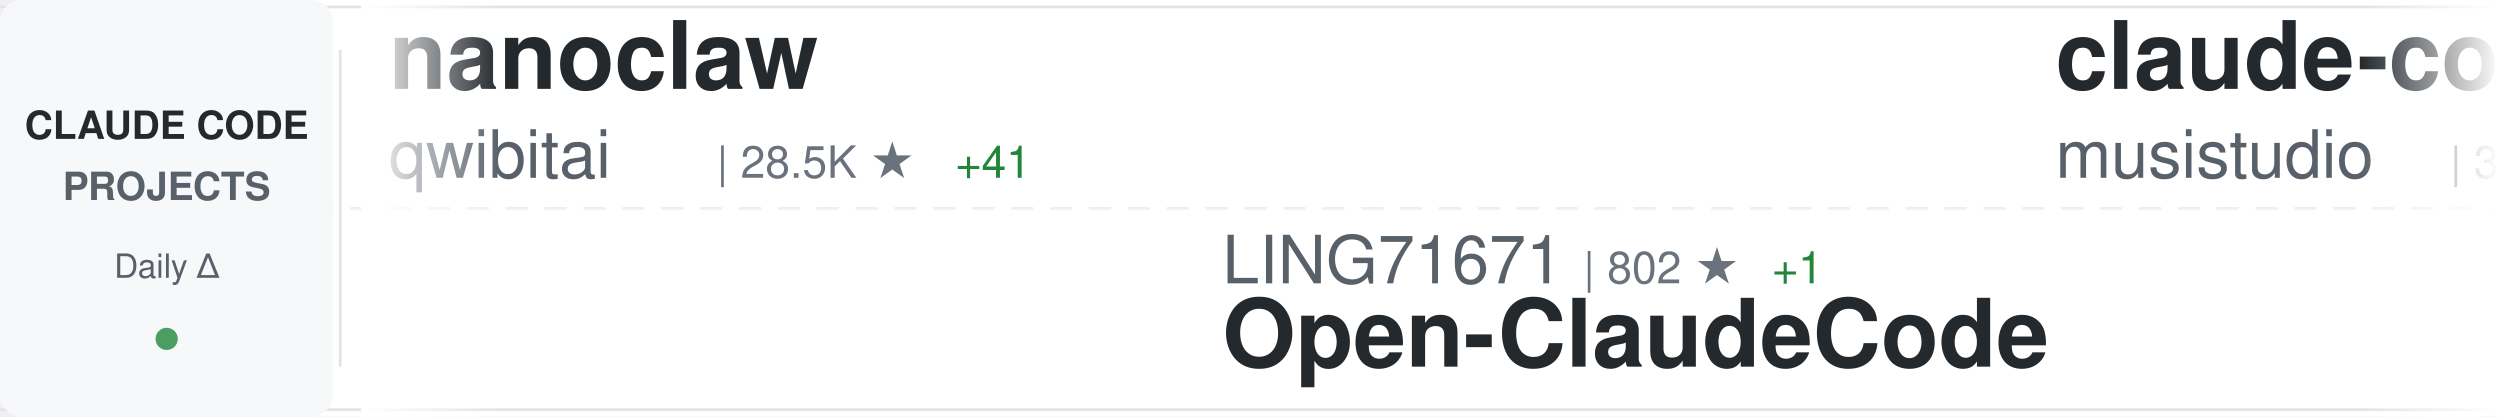
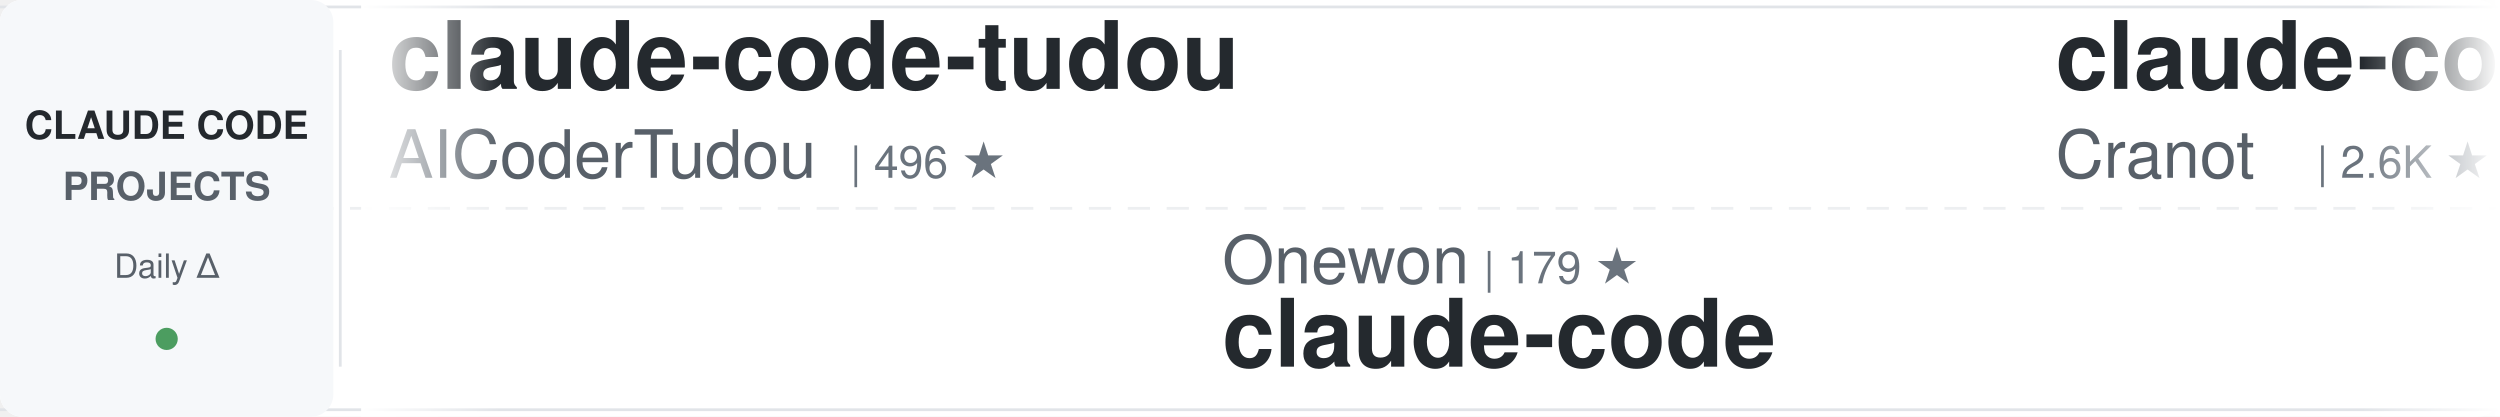
<svg xmlns="http://www.w3.org/2000/svg" width="900" height="150">
  <defs>
    <linearGradient id="awesomeLeftFade" x1="0%" y1="0%" x2="100%" y2="0%">
      <stop offset="0%" style="stop-color:#ffffff;stop-opacity:1" />
      <stop offset="100%" style="stop-color:#ffffff;stop-opacity:0" />
    </linearGradient>
    <linearGradient id="awesomeRightFade" x1="0%" y1="0%" x2="100%" y2="0%">
      <stop offset="0%" style="stop-color:#ffffff;stop-opacity:0" />
      <stop offset="100%" style="stop-color:#ffffff;stop-opacity:1" />
    </linearGradient>
  </defs>
  <rect width="900" height="150" fill="#ffffff" rx="8" />
  <rect x="0" y="2" width="900" height="1" fill="#e1e4e8" />
  <rect x="0" y="147" width="900" height="1" fill="#e1e4e8" />
  <line x1="0" y1="75" x2="900" y2="75" stroke="#e1e4e8" stroke-width="1" stroke-dasharray="8 6" opacity="0.6" />
  <rect x="0" y="0" width="120" height="150" fill="#f6f8fa" rx="8" />
  <text x="60" y="50" font-family="-apple-system, BlinkMacSystemFont, 'Segoe UI', Helvetica, Arial, sans-serif" font-size="14" font-weight="600" fill="#24292e" text-anchor="middle">CLAUDE CODE</text>
  <text x="60" y="72" font-family="-apple-system, BlinkMacSystemFont, 'Segoe UI', Helvetica, Arial, sans-serif" font-size="14" font-weight="600" fill="#586069" text-anchor="middle">PROJECTS</text>
  <text x="60" y="100" font-family="-apple-system, BlinkMacSystemFont, 'Segoe UI', Helvetica, Arial, sans-serif" font-size="12" font-weight="500" fill="#586069" text-anchor="middle">Daily Δ</text>
  <circle cx="60" cy="122" r="4" fill="#22863a" opacity="0.8" />
  <rect x="122" y="18" width="1" height="114" fill="#e1e4e8" />
  <clipPath id="awesomeTickerClip">
    <rect x="130" y="0" width="770" height="150" />
  </clipPath>
  <g clip-path="url(#awesomeTickerClip)">
    <g id="awesomeTickerItems">
      <animateTransform attributeName="transform" attributeType="XML" type="translate" from="0 0" to="-3000 0" dur="54s" repeatCount="indefinite" />
      <g transform="translate(0, 0)">
-         <text x="140" y="32" font-family="-apple-system, BlinkMacSystemFont, 'Segoe UI', Helvetica, Arial, sans-serif" font-size="34" font-weight="600" fill="#24292e">nanoclaw</text>
-         <text x="140" y="64" font-family="-apple-system, BlinkMacSystemFont, 'Segoe UI', Helvetica, Arial, sans-serif" font-size="24" font-weight="400" fill="#586069">qwibitai</text>
-         <text x="258" y="64" font-family="-apple-system, BlinkMacSystemFont, 'Segoe UI', Helvetica, Arial, sans-serif" font-size="16" font-weight="500" fill="#6a737d">| 28.5K ★</text>
-         <text x="344" y="64" font-family="-apple-system, BlinkMacSystemFont, 'Segoe UI', Helvetica, Arial, sans-serif" font-size="16" font-weight="500" fill="#22863a"> +41</text>
+         <text x="140" y="32" font-family="-apple-system, BlinkMacSystemFont, 'Segoe UI', Helvetica, Arial, sans-serif" font-size="34" font-weight="600" fill="#24292e">claude-code-tudou</text>
+         <text x="140" y="64" font-family="-apple-system, BlinkMacSystemFont, 'Segoe UI', Helvetica, Arial, sans-serif" font-size="24" font-weight="400" fill="#586069">AICoderTudou</text>
+         <text x="306" y="64" font-family="-apple-system, BlinkMacSystemFont, 'Segoe UI', Helvetica, Arial, sans-serif" font-size="16" font-weight="500" fill="#6a737d">| 496 ★</text>
      </g>
      <g transform="translate(300, 0)">
-         <text x="140" y="102" font-family="-apple-system, BlinkMacSystemFont, 'Segoe UI', Helvetica, Arial, sans-serif" font-size="24" font-weight="400" fill="#586069">LING71671</text>
-         <text x="270" y="102" font-family="-apple-system, BlinkMacSystemFont, 'Segoe UI', Helvetica, Arial, sans-serif" font-size="16" font-weight="500" fill="#6a737d">| 802 ★</text>
-         <text x="338" y="102" font-family="-apple-system, BlinkMacSystemFont, 'Segoe UI', Helvetica, Arial, sans-serif" font-size="16" font-weight="500" fill="#22863a"> +1</text>
-         <text x="140" y="132" font-family="-apple-system, BlinkMacSystemFont, 'Segoe UI', Helvetica, Arial, sans-serif" font-size="34" font-weight="600" fill="#24292e">Open-ClaudeCode</text>
+         <text x="140" y="102" font-family="-apple-system, BlinkMacSystemFont, 'Segoe UI', Helvetica, Arial, sans-serif" font-size="24" font-weight="400" fill="#586069">Onewon</text>
+         <text x="234" y="102" font-family="-apple-system, BlinkMacSystemFont, 'Segoe UI', Helvetica, Arial, sans-serif" font-size="16" font-weight="500" fill="#6a737d">| 179 ★</text>
+         <text x="140" y="132" font-family="-apple-system, BlinkMacSystemFont, 'Segoe UI', Helvetica, Arial, sans-serif" font-size="34" font-weight="600" fill="#24292e">claude-code</text>
      </g>
      <g transform="translate(600, 0)">
-         <text x="140" y="32" font-family="-apple-system, BlinkMacSystemFont, 'Segoe UI', Helvetica, Arial, sans-serif" font-size="34" font-weight="600" fill="#24292e">claude-code-router</text>
-         <text x="140" y="64" font-family="-apple-system, BlinkMacSystemFont, 'Segoe UI', Helvetica, Arial, sans-serif" font-size="24" font-weight="400" fill="#586069">musistudio</text>
-         <text x="282" y="64" font-family="-apple-system, BlinkMacSystemFont, 'Segoe UI', Helvetica, Arial, sans-serif" font-size="16" font-weight="500" fill="#6a737d">| 33.4K ★</text>
-         <text x="368" y="64" font-family="-apple-system, BlinkMacSystemFont, 'Segoe UI', Helvetica, Arial, sans-serif" font-size="16" font-weight="500" fill="#22863a"> +46</text>
+         <text x="140" y="32" font-family="-apple-system, BlinkMacSystemFont, 'Segoe UI', Helvetica, Arial, sans-serif" font-size="34" font-weight="600" fill="#24292e">claude-code-guide</text>
+         <text x="140" y="64" font-family="-apple-system, BlinkMacSystemFont, 'Segoe UI', Helvetica, Arial, sans-serif" font-size="24" font-weight="400" fill="#586069">Cranot</text>
+         <text x="234" y="64" font-family="-apple-system, BlinkMacSystemFont, 'Segoe UI', Helvetica, Arial, sans-serif" font-size="16" font-weight="500" fill="#6a737d">| 2.6K ★</text>
+         <text x="311" y="64" font-family="-apple-system, BlinkMacSystemFont, 'Segoe UI', Helvetica, Arial, sans-serif" font-size="16" font-weight="500" fill="#22863a"> +1</text>
      </g>
      <g transform="translate(900, 0)">
-         <text x="140" y="102" font-family="-apple-system, BlinkMacSystemFont, 'Segoe UI', Helvetica, Arial, sans-serif" font-size="24" font-weight="400" fill="#586069">ChinaSiro</text>
-         <text x="270" y="102" font-family="-apple-system, BlinkMacSystemFont, 'Segoe UI', Helvetica, Arial, sans-serif" font-size="16" font-weight="500" fill="#6a737d">| 9.1K ★</text>
-         <text x="347" y="102" font-family="-apple-system, BlinkMacSystemFont, 'Segoe UI', Helvetica, Arial, sans-serif" font-size="16" font-weight="500" fill="#22863a"> +4</text>
-         <text x="140" y="132" font-family="-apple-system, BlinkMacSystemFont, 'Segoe UI', Helvetica, Arial, sans-serif" font-size="34" font-weight="600" fill="#24292e">claude-code-sourcemap</text>
+         <text x="140" y="102" font-family="-apple-system, BlinkMacSystemFont, 'Segoe UI', Helvetica, Arial, sans-serif" font-size="24" font-weight="400" fill="#586069">codeaashu</text>
+         <text x="270" y="102" font-family="-apple-system, BlinkMacSystemFont, 'Segoe UI', Helvetica, Arial, sans-serif" font-size="16" font-weight="500" fill="#6a737d">| 2.4K ★</text>
+         <text x="347" y="102" font-family="-apple-system, BlinkMacSystemFont, 'Segoe UI', Helvetica, Arial, sans-serif" font-size="16" font-weight="500" fill="#22863a"> +15</text>
+         <text x="140" y="132" font-family="-apple-system, BlinkMacSystemFont, 'Segoe UI', Helvetica, Arial, sans-serif" font-size="34" font-weight="600" fill="#24292e">claude-code</text>
      </g>
      <g transform="translate(1200, 0)">
-         <text x="140" y="32" font-family="-apple-system, BlinkMacSystemFont, 'Segoe UI', Helvetica, Arial, sans-serif" font-size="34" font-weight="600" fill="#24292e">how-claude-code-works</text>
-         <text x="140" y="64" font-family="-apple-system, BlinkMacSystemFont, 'Segoe UI', Helvetica, Arial, sans-serif" font-size="24" font-weight="400" fill="#586069">Windy3f3f3f3f</text>
-         <text x="318" y="64" font-family="-apple-system, BlinkMacSystemFont, 'Segoe UI', Helvetica, Arial, sans-serif" font-size="16" font-weight="500" fill="#6a737d">| 2.1K ★</text>
-         <text x="395" y="64" font-family="-apple-system, BlinkMacSystemFont, 'Segoe UI', Helvetica, Arial, sans-serif" font-size="16" font-weight="500" fill="#22863a"> +7</text>
+         <text x="140" y="32" font-family="-apple-system, BlinkMacSystemFont, 'Segoe UI', Helvetica, Arial, sans-serif" font-size="34" font-weight="600" fill="#24292e">claude-code-hub</text>
+         <text x="140" y="64" font-family="-apple-system, BlinkMacSystemFont, 'Segoe UI', Helvetica, Arial, sans-serif" font-size="24" font-weight="400" fill="#586069">ding113</text>
+         <text x="246" y="64" font-family="-apple-system, BlinkMacSystemFont, 'Segoe UI', Helvetica, Arial, sans-serif" font-size="16" font-weight="500" fill="#6a737d">| 2.7K ★</text>
+         <text x="323" y="64" font-family="-apple-system, BlinkMacSystemFont, 'Segoe UI', Helvetica, Arial, sans-serif" font-size="16" font-weight="500" fill="#22863a"> +8</text>
      </g>
      <g transform="translate(1500, 0)">
-         <text x="140" y="102" font-family="-apple-system, BlinkMacSystemFont, 'Segoe UI', Helvetica, Arial, sans-serif" font-size="24" font-weight="400" fill="#586069">shanraisshan</text>
-         <text x="306" y="102" font-family="-apple-system, BlinkMacSystemFont, 'Segoe UI', Helvetica, Arial, sans-serif" font-size="16" font-weight="500" fill="#6a737d">| 50.6K ★</text>
-         <text x="392" y="102" font-family="-apple-system, BlinkMacSystemFont, 'Segoe UI', Helvetica, Arial, sans-serif" font-size="16" font-weight="500" fill="#22863a"> +409</text>
-         <text x="140" y="132" font-family="-apple-system, BlinkMacSystemFont, 'Segoe UI', Helvetica, Arial, sans-serif" font-size="34" font-weight="600" fill="#24292e">claude-code-best-practic...</text>
+         <text x="140" y="102" font-family="-apple-system, BlinkMacSystemFont, 'Segoe UI', Helvetica, Arial, sans-serif" font-size="24" font-weight="400" fill="#586069">guanshan</text>
+         <text x="258" y="102" font-family="-apple-system, BlinkMacSystemFont, 'Segoe UI', Helvetica, Arial, sans-serif" font-size="16" font-weight="500" fill="#6a737d">| 57 ★</text>
+         <text x="140" y="132" font-family="-apple-system, BlinkMacSystemFont, 'Segoe UI', Helvetica, Arial, sans-serif" font-size="34" font-weight="600" fill="#24292e">ClaudeCode</text>
      </g>
      <g transform="translate(1800, 0)">
-         <text x="140" y="32" font-family="-apple-system, BlinkMacSystemFont, 'Segoe UI', Helvetica, Arial, sans-serif" font-size="34" font-weight="600" fill="#24292e">claude-code-prompts</text>
-         <text x="140" y="64" font-family="-apple-system, BlinkMacSystemFont, 'Segoe UI', Helvetica, Arial, sans-serif" font-size="24" font-weight="400" fill="#586069">repowise-dev</text>
-         <text x="306" y="64" font-family="-apple-system, BlinkMacSystemFont, 'Segoe UI', Helvetica, Arial, sans-serif" font-size="16" font-weight="500" fill="#6a737d">| 988 ★</text>
-         <text x="374" y="64" font-family="-apple-system, BlinkMacSystemFont, 'Segoe UI', Helvetica, Arial, sans-serif" font-size="16" font-weight="500" fill="#22863a"> +4</text>
+         <text x="140" y="32" font-family="-apple-system, BlinkMacSystemFont, 'Segoe UI', Helvetica, Arial, sans-serif" font-size="34" font-weight="600" fill="#24292e">claude-code-proxy</text>
+         <text x="140" y="64" font-family="-apple-system, BlinkMacSystemFont, 'Segoe UI', Helvetica, Arial, sans-serif" font-size="24" font-weight="400" fill="#586069">1rgs</text>
+         <text x="210" y="64" font-family="-apple-system, BlinkMacSystemFont, 'Segoe UI', Helvetica, Arial, sans-serif" font-size="16" font-weight="500" fill="#6a737d">| 3.5K ★</text>
+         <text x="287" y="64" font-family="-apple-system, BlinkMacSystemFont, 'Segoe UI', Helvetica, Arial, sans-serif" font-size="16" font-weight="500" fill="#22863a"> +4</text>
      </g>
      <g transform="translate(2100, 0)">
-         <text x="140" y="102" font-family="-apple-system, BlinkMacSystemFont, 'Segoe UI', Helvetica, Arial, sans-serif" font-size="24" font-weight="400" fill="#586069">ghuntley</text>
-         <text x="258" y="102" font-family="-apple-system, BlinkMacSystemFont, 'Segoe UI', Helvetica, Arial, sans-serif" font-size="16" font-weight="500" fill="#6a737d">| 974 ★</text>
-         <text x="140" y="132" font-family="-apple-system, BlinkMacSystemFont, 'Segoe UI', Helvetica, Arial, sans-serif" font-size="34" font-weight="600" fill="#24292e">claude-code-source-code-...</text>
+         <text x="140" y="102" font-family="-apple-system, BlinkMacSystemFont, 'Segoe UI', Helvetica, Arial, sans-serif" font-size="24" font-weight="400" fill="#586069">disler</text>
+         <text x="234" y="102" font-family="-apple-system, BlinkMacSystemFont, 'Segoe UI', Helvetica, Arial, sans-serif" font-size="16" font-weight="500" fill="#6a737d">| 3.6K ★</text>
+         <text x="311" y="102" font-family="-apple-system, BlinkMacSystemFont, 'Segoe UI', Helvetica, Arial, sans-serif" font-size="16" font-weight="500" fill="#22863a"> +6</text>
+         <text x="140" y="132" font-family="-apple-system, BlinkMacSystemFont, 'Segoe UI', Helvetica, Arial, sans-serif" font-size="34" font-weight="600" fill="#24292e">claude-code-hooks-master...</text>
      </g>
      <g transform="translate(2400, 0)">
        <text x="140" y="32" font-family="-apple-system, BlinkMacSystemFont, 'Segoe UI', Helvetica, Arial, sans-serif" font-size="34" font-weight="600" fill="#24292e">Auto-claude-code-researc...</text>
        <text x="140" y="64" font-family="-apple-system, BlinkMacSystemFont, 'Segoe UI', Helvetica, Arial, sans-serif" font-size="24" font-weight="400" fill="#586069">wanshuiyin</text>
-         <text x="282" y="64" font-family="-apple-system, BlinkMacSystemFont, 'Segoe UI', Helvetica, Arial, sans-serif" font-size="16" font-weight="500" fill="#6a737d">| 7.9K ★</text>
-         <text x="359" y="64" font-family="-apple-system, BlinkMacSystemFont, 'Segoe UI', Helvetica, Arial, sans-serif" font-size="16" font-weight="500" fill="#22863a"> +44</text>
+         <text x="282" y="64" font-family="-apple-system, BlinkMacSystemFont, 'Segoe UI', Helvetica, Arial, sans-serif" font-size="16" font-weight="500" fill="#6a737d">| 8.0K ★</text>
+         <text x="359" y="64" font-family="-apple-system, BlinkMacSystemFont, 'Segoe UI', Helvetica, Arial, sans-serif" font-size="16" font-weight="500" fill="#22863a"> +59</text>
      </g>
      <g transform="translate(2700, 0)">
-         <text x="140" y="102" font-family="-apple-system, BlinkMacSystemFont, 'Segoe UI', Helvetica, Arial, sans-serif" font-size="24" font-weight="400" fill="#586069">anthropics</text>
-         <text x="282" y="102" font-family="-apple-system, BlinkMacSystemFont, 'Segoe UI', Helvetica, Arial, sans-serif" font-size="16" font-weight="500" fill="#6a737d">| 127.4K ★</text>
-         <text x="377" y="102" font-family="-apple-system, BlinkMacSystemFont, 'Segoe UI', Helvetica, Arial, sans-serif" font-size="16" font-weight="500" fill="#22863a"> +363</text>
-         <text x="140" y="132" font-family="-apple-system, BlinkMacSystemFont, 'Segoe UI', Helvetica, Arial, sans-serif" font-size="34" font-weight="600" fill="#24292e">skills</text>
+         <text x="140" y="102" font-family="-apple-system, BlinkMacSystemFont, 'Segoe UI', Helvetica, Arial, sans-serif" font-size="24" font-weight="400" fill="#586069">RichardAtCT</text>
+         <text x="294" y="102" font-family="-apple-system, BlinkMacSystemFont, 'Segoe UI', Helvetica, Arial, sans-serif" font-size="16" font-weight="500" fill="#6a737d">| 2.5K ★</text>
+         <text x="371" y="102" font-family="-apple-system, BlinkMacSystemFont, 'Segoe UI', Helvetica, Arial, sans-serif" font-size="16" font-weight="500" fill="#22863a"> +5</text>
+         <text x="140" y="132" font-family="-apple-system, BlinkMacSystemFont, 'Segoe UI', Helvetica, Arial, sans-serif" font-size="34" font-weight="600" fill="#24292e">claude-code-telegram</text>
      </g>
      <g transform="translate(3000, 0)">
-         <text x="140" y="32" font-family="-apple-system, BlinkMacSystemFont, 'Segoe UI', Helvetica, Arial, sans-serif" font-size="34" font-weight="600" fill="#24292e">nanoclaw</text>
-         <text x="140" y="64" font-family="-apple-system, BlinkMacSystemFont, 'Segoe UI', Helvetica, Arial, sans-serif" font-size="24" font-weight="400" fill="#586069">qwibitai</text>
-         <text x="258" y="64" font-family="-apple-system, BlinkMacSystemFont, 'Segoe UI', Helvetica, Arial, sans-serif" font-size="16" font-weight="500" fill="#6a737d">| 28.5K ★</text>
-         <text x="344" y="64" font-family="-apple-system, BlinkMacSystemFont, 'Segoe UI', Helvetica, Arial, sans-serif" font-size="16" font-weight="500" fill="#22863a"> +41</text>
+         <text x="140" y="32" font-family="-apple-system, BlinkMacSystemFont, 'Segoe UI', Helvetica, Arial, sans-serif" font-size="34" font-weight="600" fill="#24292e">claude-code-tudou</text>
+         <text x="140" y="64" font-family="-apple-system, BlinkMacSystemFont, 'Segoe UI', Helvetica, Arial, sans-serif" font-size="24" font-weight="400" fill="#586069">AICoderTudou</text>
+         <text x="306" y="64" font-family="-apple-system, BlinkMacSystemFont, 'Segoe UI', Helvetica, Arial, sans-serif" font-size="16" font-weight="500" fill="#6a737d">| 496 ★</text>
      </g>
      <g transform="translate(3300, 0)">
-         <text x="140" y="102" font-family="-apple-system, BlinkMacSystemFont, 'Segoe UI', Helvetica, Arial, sans-serif" font-size="24" font-weight="400" fill="#586069">LING71671</text>
-         <text x="270" y="102" font-family="-apple-system, BlinkMacSystemFont, 'Segoe UI', Helvetica, Arial, sans-serif" font-size="16" font-weight="500" fill="#6a737d">| 802 ★</text>
-         <text x="338" y="102" font-family="-apple-system, BlinkMacSystemFont, 'Segoe UI', Helvetica, Arial, sans-serif" font-size="16" font-weight="500" fill="#22863a"> +1</text>
-         <text x="140" y="132" font-family="-apple-system, BlinkMacSystemFont, 'Segoe UI', Helvetica, Arial, sans-serif" font-size="34" font-weight="600" fill="#24292e">Open-ClaudeCode</text>
+         <text x="140" y="102" font-family="-apple-system, BlinkMacSystemFont, 'Segoe UI', Helvetica, Arial, sans-serif" font-size="24" font-weight="400" fill="#586069">Onewon</text>
+         <text x="234" y="102" font-family="-apple-system, BlinkMacSystemFont, 'Segoe UI', Helvetica, Arial, sans-serif" font-size="16" font-weight="500" fill="#6a737d">| 179 ★</text>
+         <text x="140" y="132" font-family="-apple-system, BlinkMacSystemFont, 'Segoe UI', Helvetica, Arial, sans-serif" font-size="34" font-weight="600" fill="#24292e">claude-code</text>
      </g>
      <g transform="translate(3600, 0)">
-         <text x="140" y="32" font-family="-apple-system, BlinkMacSystemFont, 'Segoe UI', Helvetica, Arial, sans-serif" font-size="34" font-weight="600" fill="#24292e">claude-code-router</text>
-         <text x="140" y="64" font-family="-apple-system, BlinkMacSystemFont, 'Segoe UI', Helvetica, Arial, sans-serif" font-size="24" font-weight="400" fill="#586069">musistudio</text>
-         <text x="282" y="64" font-family="-apple-system, BlinkMacSystemFont, 'Segoe UI', Helvetica, Arial, sans-serif" font-size="16" font-weight="500" fill="#6a737d">| 33.4K ★</text>
-         <text x="368" y="64" font-family="-apple-system, BlinkMacSystemFont, 'Segoe UI', Helvetica, Arial, sans-serif" font-size="16" font-weight="500" fill="#22863a"> +46</text>
+         <text x="140" y="32" font-family="-apple-system, BlinkMacSystemFont, 'Segoe UI', Helvetica, Arial, sans-serif" font-size="34" font-weight="600" fill="#24292e">claude-code-guide</text>
+         <text x="140" y="64" font-family="-apple-system, BlinkMacSystemFont, 'Segoe UI', Helvetica, Arial, sans-serif" font-size="24" font-weight="400" fill="#586069">Cranot</text>
+         <text x="234" y="64" font-family="-apple-system, BlinkMacSystemFont, 'Segoe UI', Helvetica, Arial, sans-serif" font-size="16" font-weight="500" fill="#6a737d">| 2.6K ★</text>
+         <text x="311" y="64" font-family="-apple-system, BlinkMacSystemFont, 'Segoe UI', Helvetica, Arial, sans-serif" font-size="16" font-weight="500" fill="#22863a"> +1</text>
      </g>
      <g transform="translate(3900, 0)">
-         <text x="140" y="102" font-family="-apple-system, BlinkMacSystemFont, 'Segoe UI', Helvetica, Arial, sans-serif" font-size="24" font-weight="400" fill="#586069">ChinaSiro</text>
-         <text x="270" y="102" font-family="-apple-system, BlinkMacSystemFont, 'Segoe UI', Helvetica, Arial, sans-serif" font-size="16" font-weight="500" fill="#6a737d">| 9.1K ★</text>
-         <text x="347" y="102" font-family="-apple-system, BlinkMacSystemFont, 'Segoe UI', Helvetica, Arial, sans-serif" font-size="16" font-weight="500" fill="#22863a"> +4</text>
-         <text x="140" y="132" font-family="-apple-system, BlinkMacSystemFont, 'Segoe UI', Helvetica, Arial, sans-serif" font-size="34" font-weight="600" fill="#24292e">claude-code-sourcemap</text>
+         <text x="140" y="102" font-family="-apple-system, BlinkMacSystemFont, 'Segoe UI', Helvetica, Arial, sans-serif" font-size="24" font-weight="400" fill="#586069">codeaashu</text>
+         <text x="270" y="102" font-family="-apple-system, BlinkMacSystemFont, 'Segoe UI', Helvetica, Arial, sans-serif" font-size="16" font-weight="500" fill="#6a737d">| 2.4K ★</text>
+         <text x="347" y="102" font-family="-apple-system, BlinkMacSystemFont, 'Segoe UI', Helvetica, Arial, sans-serif" font-size="16" font-weight="500" fill="#22863a"> +15</text>
+         <text x="140" y="132" font-family="-apple-system, BlinkMacSystemFont, 'Segoe UI', Helvetica, Arial, sans-serif" font-size="34" font-weight="600" fill="#24292e">claude-code</text>
      </g>
    </g>
  </g>
  <rect x="130" y="0" width="50" height="150" fill="url(#awesomeLeftFade)" />
  <rect x="850" y="0" width="50" height="150" fill="url(#awesomeRightFade)" />
</svg>
